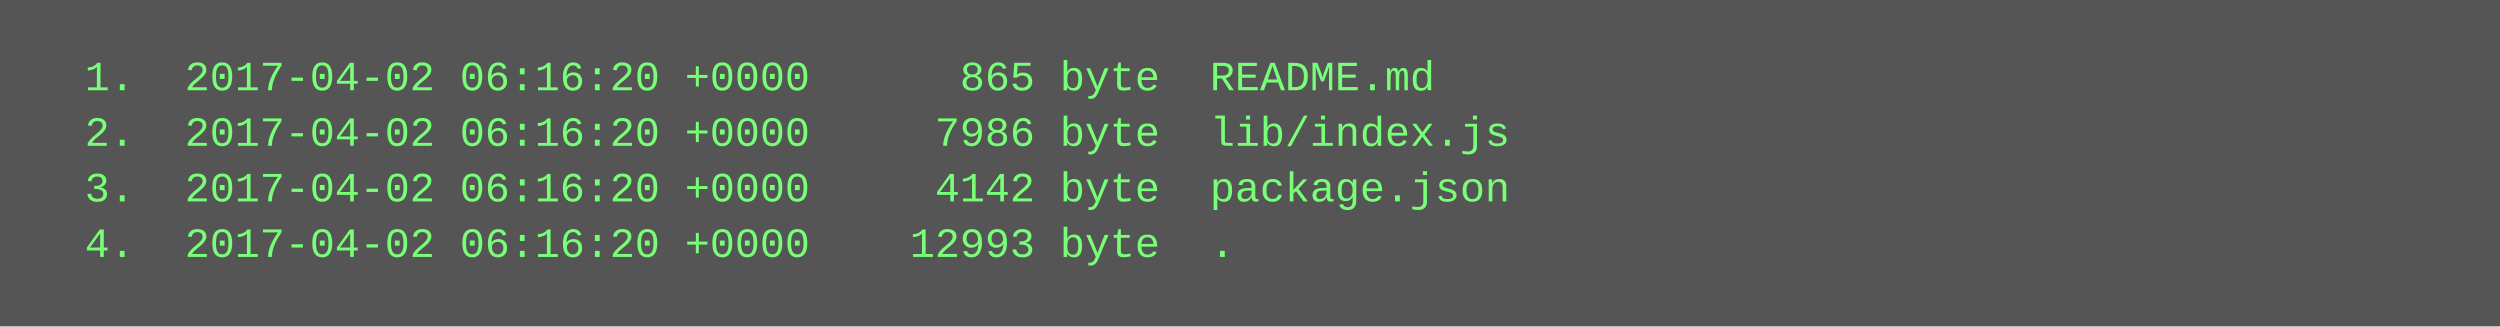
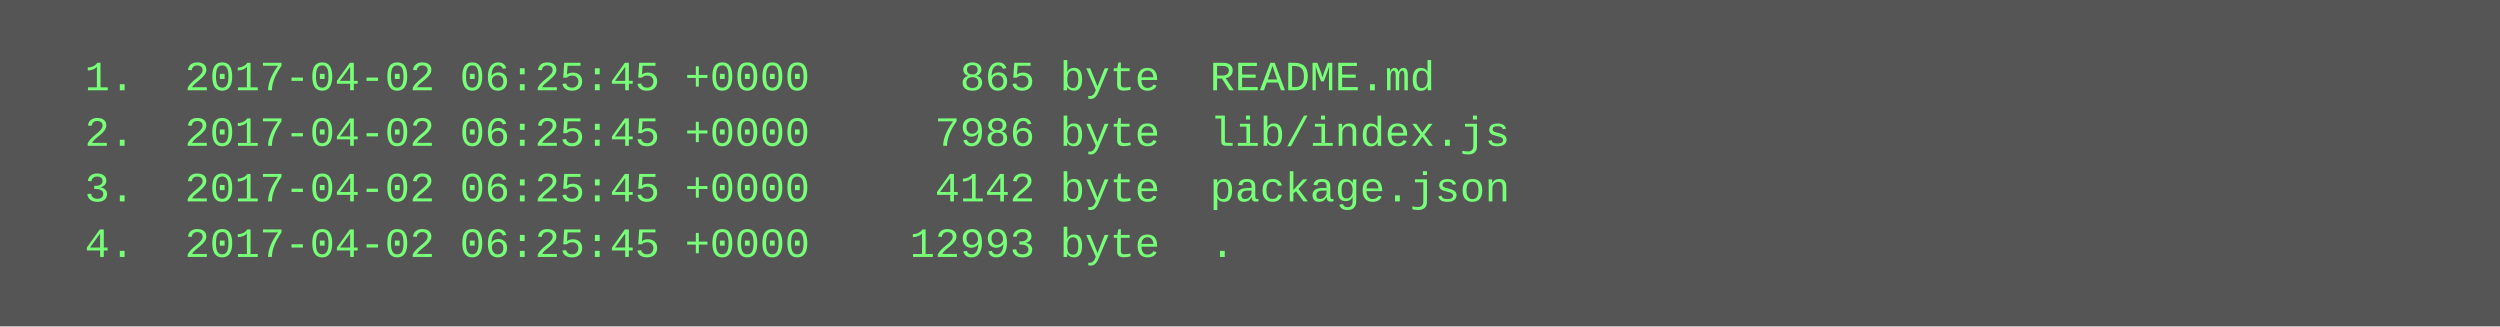
<svg xmlns="http://www.w3.org/2000/svg" height="94" width="720">
  <rect height="94" fill="#555" width="720" />
  <text fill="#7f7" font-family="Courier New" font-size="12" xml:space="preserve">
-     <tspan x="10" y="26">  1.  2017-04-02 06:16:20 +0000      865 byte  README.md</tspan>
-     <tspan x="10" y="42">  2.  2017-04-02 06:16:20 +0000     7986 byte  lib/index.js</tspan>
-     <tspan x="10" y="58">  3.  2017-04-02 06:16:20 +0000     4142 byte  package.json</tspan>
-     <tspan x="10" y="74">  4.  2017-04-02 06:16:20 +0000    12993 byte  .</tspan>
+     <tspan x="10" y="26">  1.  2017-04-02 06:25:45 +0000      865 byte  README.md</tspan>
+     <tspan x="10" y="42">  2.  2017-04-02 06:25:45 +0000     7986 byte  lib/index.js</tspan>
+     <tspan x="10" y="58">  3.  2017-04-02 06:25:45 +0000     4142 byte  package.json</tspan>
+     <tspan x="10" y="74">  4.  2017-04-02 06:25:45 +0000    12993 byte  .</tspan>
  </text>
</svg>
